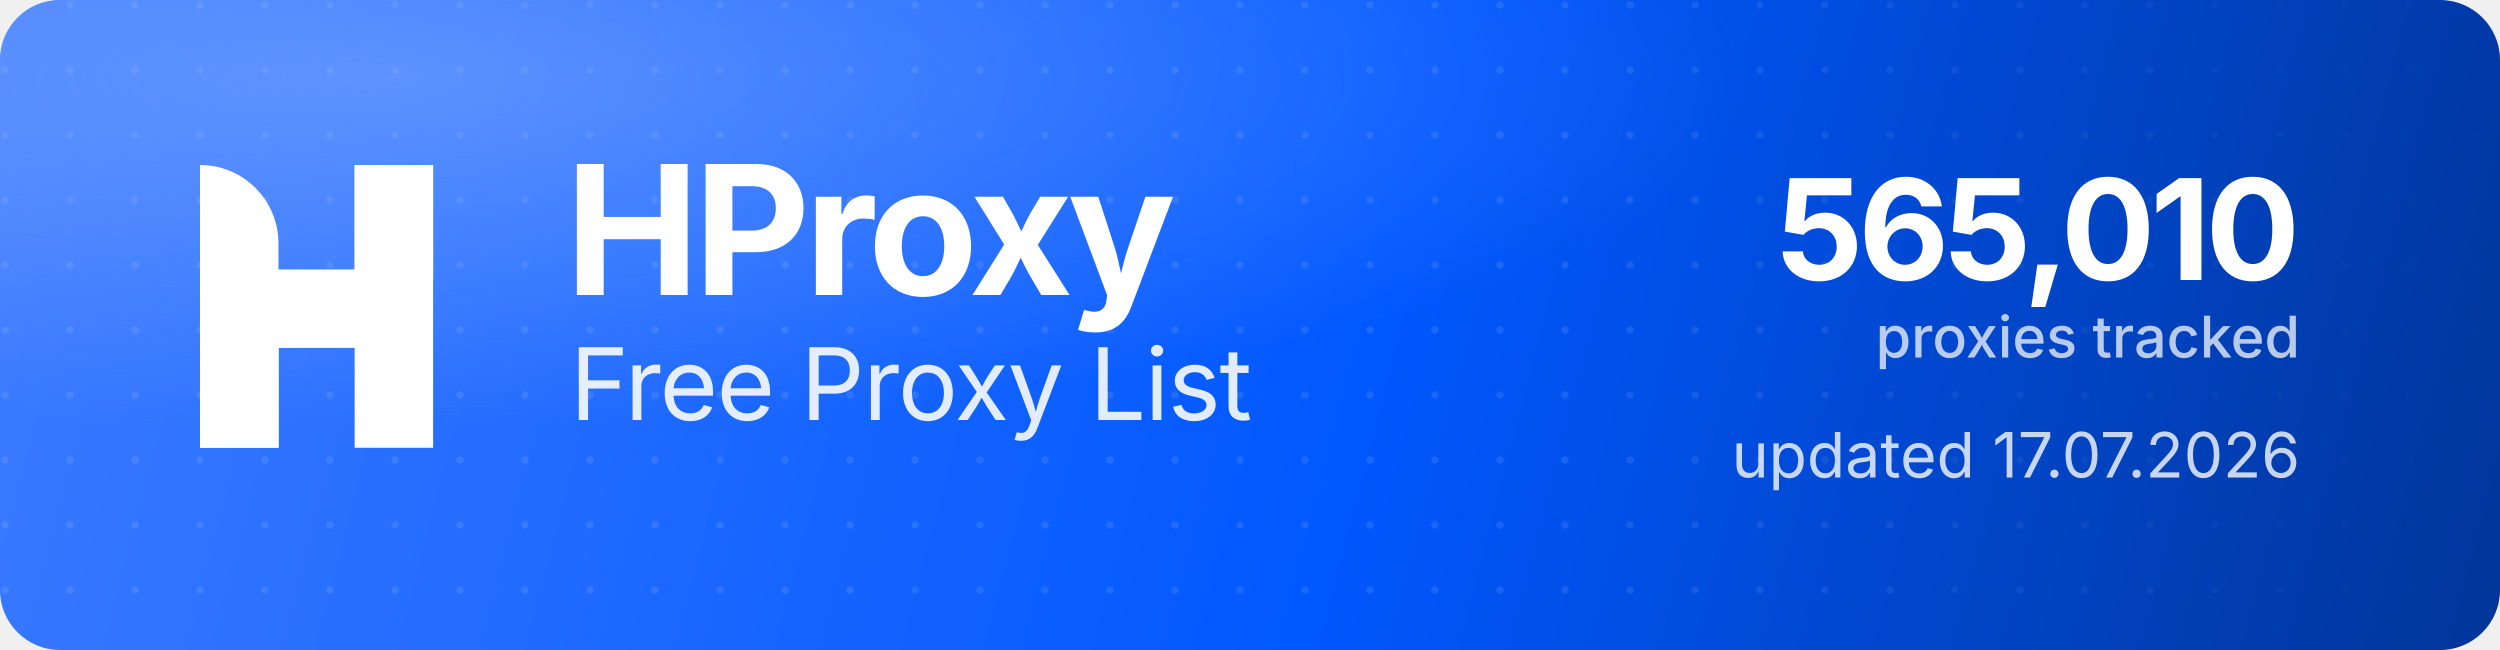
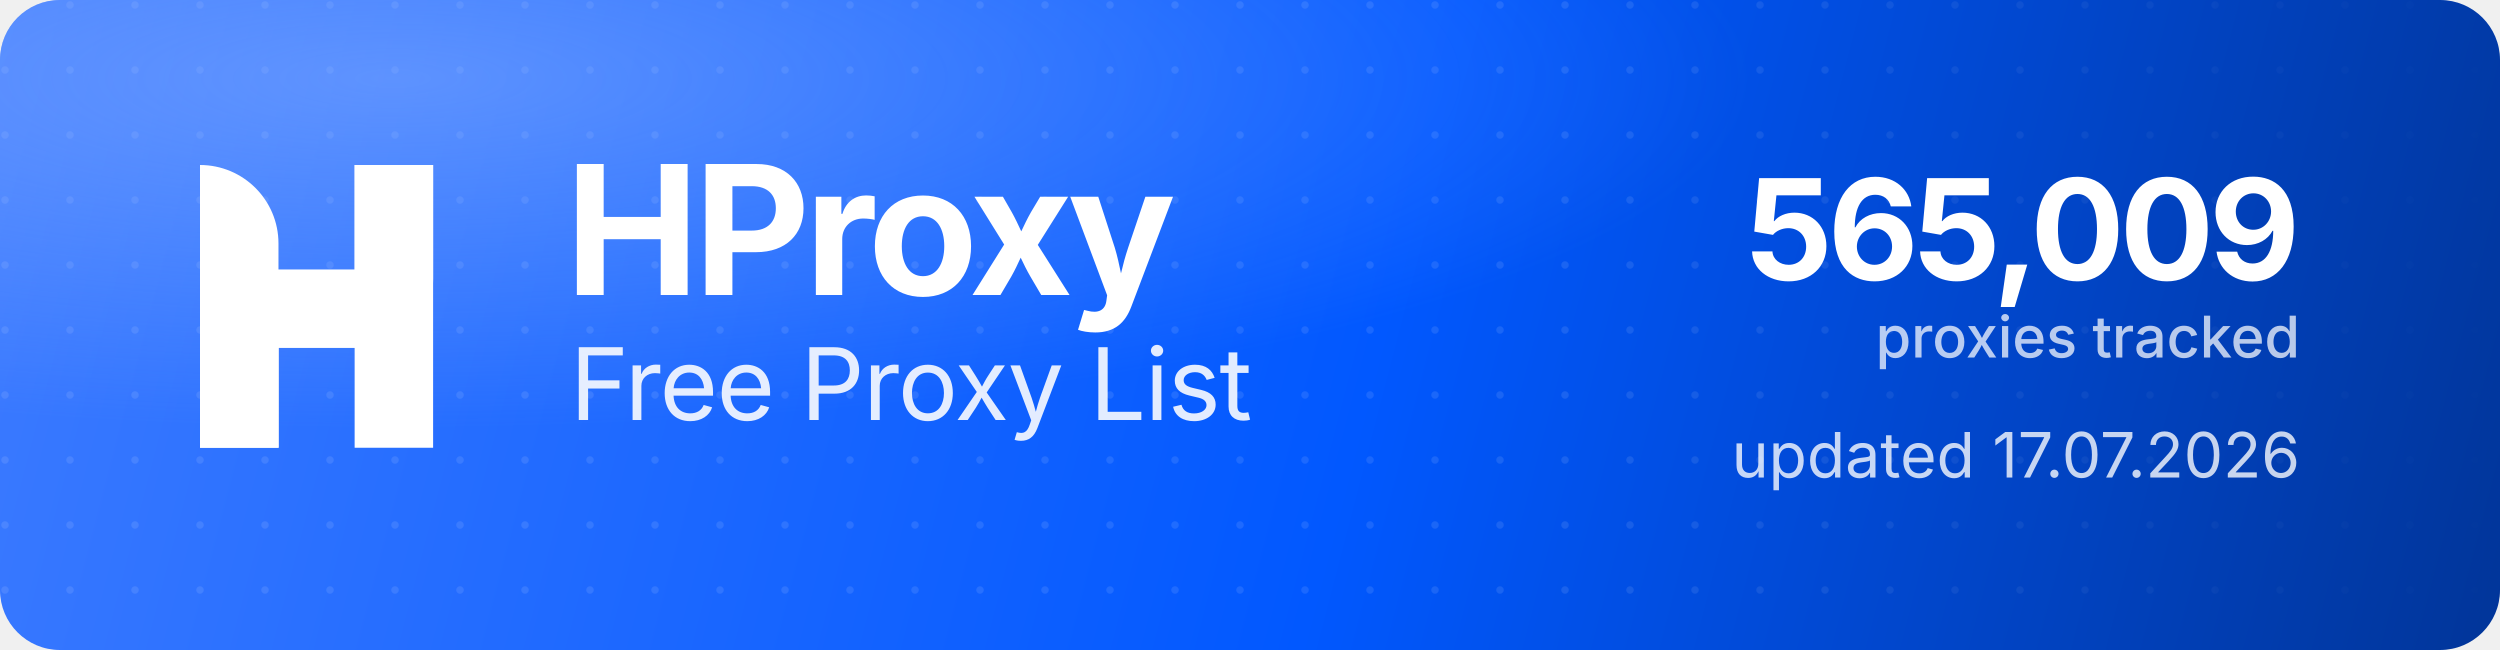
<svg xmlns="http://www.w3.org/2000/svg" width="1000" height="260" viewBox="0 0 1000 260" role="img" aria-label="HProxy Free Proxy List">
  <defs>
    <linearGradient id="hp-bg" x1="0" y1="0" x2="1000" y2="260" gradientUnits="userSpaceOnUse">
      <stop offset="0" stop-color="#3D7BFF" />
      <stop offset="0.55" stop-color="#0158FF" />
      <stop offset="1" stop-color="#013599" />
    </linearGradient>
    <radialGradient id="hp-glow" cx="0.16" cy="0.12" r="0.9">
      <stop offset="0" stop-color="#8FB4FF" stop-opacity="0.5" />
      <stop offset="0.6" stop-color="#8FB4FF" stop-opacity="0" />
    </radialGradient>
    <pattern id="hp-dots" width="26" height="26" patternUnits="userSpaceOnUse">
      <circle cx="2" cy="2" r="1.5" fill="#FFFFFF" fill-opacity="0.10" />
    </pattern>
    <linearGradient id="hp-dot-fade" x1="0" y1="0" x2="1000" y2="0" gradientUnits="userSpaceOnUse">
      <stop offset="0" stop-color="#FFFFFF" stop-opacity="1" />
      <stop offset="0.62" stop-color="#FFFFFF" stop-opacity="1" />
      <stop offset="1" stop-color="#FFFFFF" stop-opacity="0" />
    </linearGradient>
    <mask id="hp-dot-mask">
      <rect width="1000" height="260" fill="url(#hp-dot-fade)" />
    </mask>
  </defs>
  <rect width="1000" height="260" rx="24" fill="url(#hp-bg)" />
  <rect width="1000" height="260" rx="24" fill="url(#hp-dots)" mask="url(#hp-dot-mask)" />
  <rect width="1000" height="260" rx="24" fill="url(#hp-glow)" />
  <g transform="translate(80,66) scale(4.35)" fill="#FFFFFF">
    <path d="M0 0V0C3.985 0 7.216 3.231 7.216 7.216V26H0V0Z" />
    <rect x="14.219" width="7.216" height="26" />
    <path d="M7.235 26H0V15.971C0 12.455 2.851 9.604 6.367 9.604H14.22V0H21.437V10.453C21.437 13.97 18.586 16.82 15.069 16.82H7.235V26Z" />
  </g>
  <text x="226" y="118" font-family="'Geist','Inter','Segoe UI',system-ui,-apple-system,Helvetica,Arial,sans-serif" font-size="72" font-weight="700" letter-spacing="-2.3" fill="#FFFFFF">HProxy</text>
  <text x="228" y="168" font-family="'Geist','Inter','Segoe UI',system-ui,-apple-system,Helvetica,Arial,sans-serif" font-size="40" font-weight="400" letter-spacing="-0.5" fill="#FFFFFF" fill-opacity="0.88">Free Proxy List</text>
-   <text x="920" y="112" text-anchor="end" font-family="'Geist','Inter','Segoe UI',system-ui,-apple-system,Helvetica,Arial,sans-serif" font-size="56" font-weight="700" letter-spacing="-2" fill="#FFFFFF">565,010</text>
+   <text x="920" y="112" text-anchor="end" font-family="'Geist','Inter','Segoe UI',system-ui,-apple-system,Helvetica,Arial,sans-serif" font-size="56" font-weight="700" letter-spacing="-2" fill="#FFFFFF">565,009</text>
  <text x="920" y="143" text-anchor="end" font-family="'Geist','Inter','Segoe UI',system-ui,-apple-system,Helvetica,Arial,sans-serif" font-size="23" font-weight="500" fill="#FFFFFF" fill-opacity="0.72">proxies tracked</text>
  <text x="920" y="191" text-anchor="end" font-family="'Geist','Inter','Segoe UI',system-ui,-apple-system,Helvetica,Arial,sans-serif" font-size="25" font-weight="400" fill="#FFFFFF" fill-opacity="0.78">updated 17.07.2026</text>
</svg>
